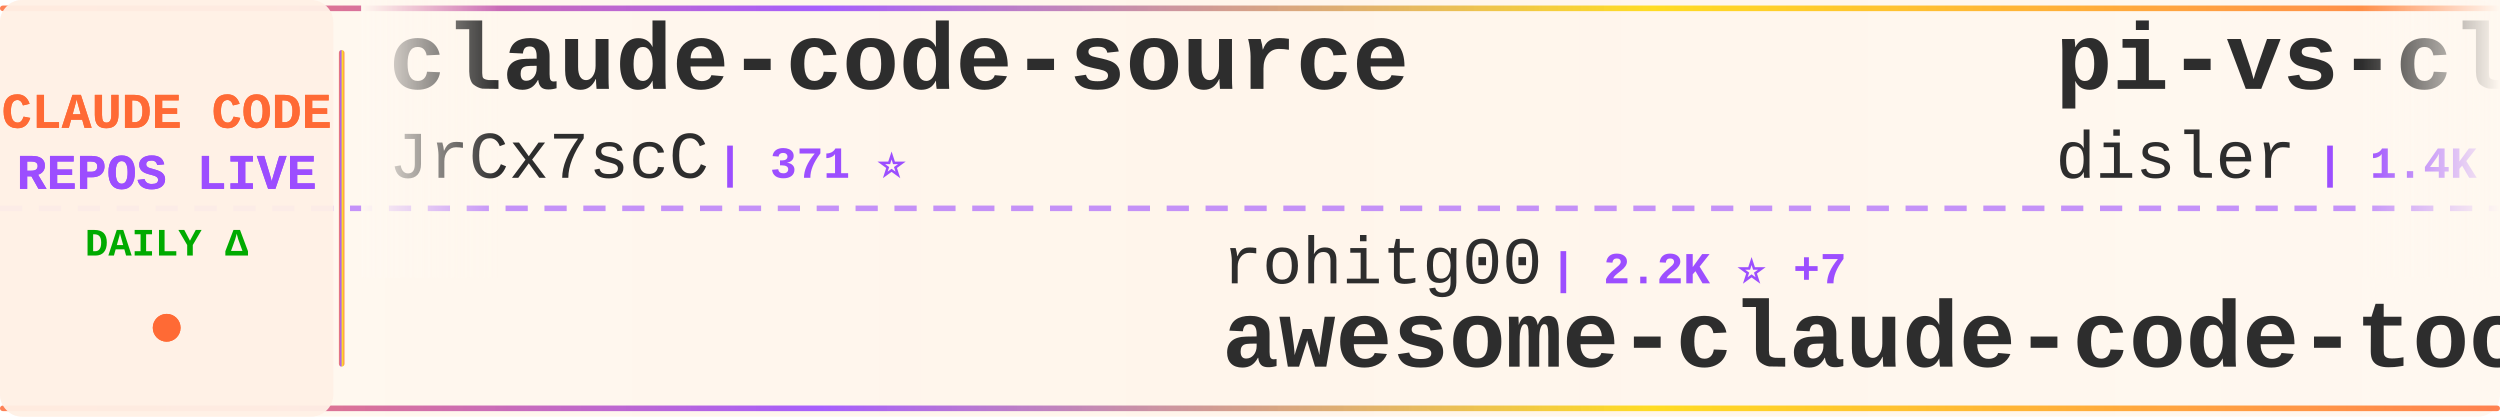
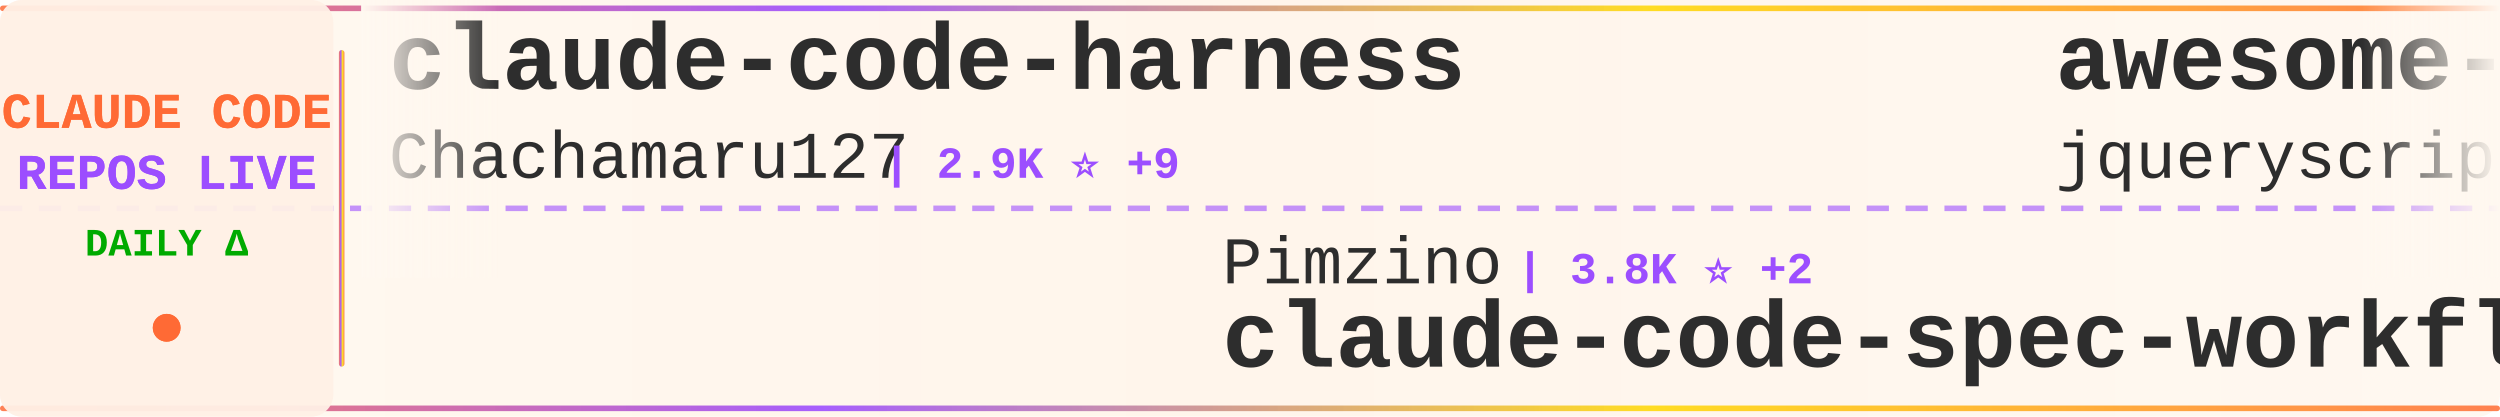
<svg xmlns="http://www.w3.org/2000/svg" width="900" height="150">
  <defs>
    <linearGradient id="tickerBg" x1="0%" y1="0%" x2="100%" y2="0%">
      <stop offset="0%" style="stop-color:#fff8f0;stop-opacity:0.98" />
      <stop offset="50%" style="stop-color:#fff5eb;stop-opacity:1" />
      <stop offset="100%" style="stop-color:#fff8f0;stop-opacity:0.98" />
    </linearGradient>
    <linearGradient id="borderGrad" x1="0%" y1="0%" x2="100%" y2="0%">
      <stop offset="0%" style="stop-color:#FF6B35;stop-opacity:0.85">
        <animate attributeName="stop-opacity" values="0.85;1;0.85" dur="2s" repeatCount="indefinite" />
      </stop>
      <stop offset="33%" style="stop-color:#9C4EFF;stop-opacity:0.9">
        <animate attributeName="stop-opacity" values="0.9;1;0.9" dur="2.2s" repeatCount="indefinite" />
      </stop>
      <stop offset="66%" style="stop-color:#FFD700;stop-opacity:0.85">
        <animate attributeName="stop-opacity" values="0.85;1;0.85" dur="1.8s" repeatCount="indefinite" />
      </stop>
      <stop offset="100%" style="stop-color:#FF6B35;stop-opacity:0.85">
        <animate attributeName="stop-opacity" values="0.85;1;0.85" dur="2s" repeatCount="indefinite" />
      </stop>
    </linearGradient>
    <filter id="textGlow">
      <feGaussianBlur stdDeviation="0.15" result="coloredBlur" />
      <feMerge>
        <feMergeNode in="coloredBlur" />
        <feMergeNode in="SourceGraphic" />
      </feMerge>
    </filter>
    <filter id="metricGlow">
      <feGaussianBlur stdDeviation="0.2" result="coloredBlur" />
      <feMerge>
        <feMergeNode in="coloredBlur" />
        <feMergeNode in="SourceGraphic" />
      </feMerge>
    </filter>
    <linearGradient id="leftFade" x1="0%" y1="0%" x2="100%" y2="0%">
      <stop offset="0%" style="stop-color:#fff8f0;stop-opacity:1" />
      <stop offset="100%" style="stop-color:#fff8f0;stop-opacity:0" />
    </linearGradient>
    <linearGradient id="rightFade" x1="0%" y1="0%" x2="100%" y2="0%">
      <stop offset="0%" style="stop-color:#fff8f0;stop-opacity:0" />
      <stop offset="100%" style="stop-color:#fff8f0;stop-opacity:1" />
    </linearGradient>
  </defs>
  <rect width="900" height="150" fill="url(#tickerBg)" rx="8" />
  <rect x="0" y="2" width="900" height="2" fill="url(#borderGrad)" rx="1" />
  <rect x="0" y="146" width="900" height="2" fill="url(#borderGrad)" rx="1" />
  <line x1="0" y1="75" x2="900" y2="75" stroke="#9C4EFF" stroke-width="2" stroke-dasharray="8 6" opacity="0.6" />
  <rect x="0" y="0" width="120" height="150" fill="#fff0e6" opacity="0.95" rx="8" />
  <text x="60" y="46" font-family="'Courier New', monospace" font-size="18" font-weight="bold" fill="#FF6B35" text-anchor="middle" filter="url(#textGlow)">
    CLAUDE CODE
  </text>
  <text x="60" y="68" font-family="'Courier New', monospace" font-size="18" font-weight="bold" fill="#9C4EFF" text-anchor="middle" filter="url(#textGlow)">
    REPOS LIVE
  </text>
  <text x="60" y="92" font-family="'Courier New', monospace" font-size="14" font-weight="bold" fill="#00aa00" text-anchor="middle">
    DAILY Δ
  </text>
  <circle cx="60" cy="118" r="5" fill="#FF6B35" filter="url(#metricGlow)">
    <animate attributeName="r" values="4;6;4" dur="1.5s" repeatCount="indefinite" />
    <animate attributeName="opacity" values="0.6;1;0.6" dur="1.5s" repeatCount="indefinite" />
  </circle>
  <rect x="122" y="18" width="2" height="114" fill="url(#borderGrad)" rx="1" />
  <clipPath id="tickerClip">
    <rect x="130" y="0" width="770" height="150" />
  </clipPath>
  <g clip-path="url(#tickerClip)">
    <g id="tickerItems">
      <animateTransform attributeName="transform" attributeType="XML" type="translate" from="0 0" to="-3000 0" dur="54s" repeatCount="indefinite" />
      <g transform="translate(0, 0)">
-         <text x="140" y="32" font-family="'Courier New', monospace" font-size="34" font-weight="bold" fill="#2d2d2d">claude-code-source</text>
-         <text x="140" y="64" font-family="'Courier New', monospace" font-size="24" font-weight="normal" fill="#2d2d2d" opacity="1.0">JrCx7scC</text>
-         <text x="258" y="64" font-family="'Courier New', monospace" font-size="16" font-weight="bold" fill="#9C4EFF"> | 371 ⭐</text>
-       </g>
-       <g transform="translate(300, 0)">
-         <text x="140" y="102" font-family="'Courier New', monospace" font-size="24" font-weight="normal" fill="#2d2d2d" opacity="1.0">rohitg00</text>
-         <text x="258" y="102" font-family="'Courier New', monospace" font-size="16" font-weight="bold" fill="#9C4EFF"> | 2.2K ⭐ +7</text>
-         <text x="140" y="132" font-family="'Courier New', monospace" font-size="34" font-weight="bold" fill="#2d2d2d">awesome-claude-code-tool...</text>
-       </g>
-       <g transform="translate(600, 0)">
-         <text x="140" y="32" font-family="'Courier New', monospace" font-size="34" font-weight="bold" fill="#2d2d2d">pi-vs-claude-code</text>
-         <text x="140" y="64" font-family="'Courier New', monospace" font-size="24" font-weight="normal" fill="#2d2d2d" opacity="1.0">disler</text>
-         <text x="234" y="64" font-family="'Courier New', monospace" font-size="16" font-weight="bold" fill="#9C4EFF"> | 1.4K ⭐ +2</text>
-       </g>
-       <g transform="translate(900, 0)">
-         <text x="140" y="102" font-family="'Courier New', monospace" font-size="24" font-weight="normal" fill="#2d2d2d" opacity="1.0">777genius</text>
-         <text x="270" y="102" font-family="'Courier New', monospace" font-size="16" font-weight="bold" fill="#9C4EFF"> | 918 ⭐ +1</text>
-         <text x="140" y="132" font-family="'Courier New', monospace" font-size="34" font-weight="bold" fill="#2d2d2d">claude-code-source-code</text>
-       </g>
-       <g transform="translate(1200, 0)">
-         <text x="140" y="32" font-family="'Courier New', monospace" font-size="34" font-weight="bold" fill="#2d2d2d">claude-code-proxy</text>
-         <text x="140" y="64" font-family="'Courier New', monospace" font-size="24" font-weight="normal" fill="#2d2d2d" opacity="1.0">1rgs</text>
-         <text x="210" y="64" font-family="'Courier New', monospace" font-size="16" font-weight="bold" fill="#9C4EFF"> | 3.7K ⭐ +1</text>
-       </g>
-       <g transform="translate(1500, 0)">
-         <text x="140" y="102" font-family="'Courier New', monospace" font-size="24" font-weight="normal" fill="#2d2d2d" opacity="1.0">fuergaosi233</text>
-         <text x="306" y="102" font-family="'Courier New', monospace" font-size="16" font-weight="bold" fill="#9C4EFF"> | 2.7K ⭐ +1</text>
-         <text x="140" y="132" font-family="'Courier New', monospace" font-size="34" font-weight="bold" fill="#2d2d2d">claude-code-proxy</text>
-       </g>
-       <g transform="translate(1800, 0)">
        <text x="140" y="32" font-family="'Courier New', monospace" font-size="34" font-weight="bold" fill="#2d2d2d">claude-code-harness</text>
        <text x="140" y="64" font-family="'Courier New', monospace" font-size="24" font-weight="normal" fill="#2d2d2d" opacity="1.0">Chachamaru127</text>
        <text x="318" y="64" font-family="'Courier New', monospace" font-size="16" font-weight="bold" fill="#9C4EFF"> | 2.9K ⭐ +9</text>
      </g>
+       <g transform="translate(300, 0)">
+         <text x="140" y="102" font-family="'Courier New', monospace" font-size="24" font-weight="normal" fill="#2d2d2d" opacity="1.0">Pimzino</text>
+         <text x="246" y="102" font-family="'Courier New', monospace" font-size="16" font-weight="bold" fill="#9C4EFF"> | 3.8K ⭐ +2</text>
+         <text x="140" y="132" font-family="'Courier New', monospace" font-size="34" font-weight="bold" fill="#2d2d2d">claude-code-spec-workflo...</text>
+       </g>
+       <g transform="translate(600, 0)">
+         <text x="140" y="32" font-family="'Courier New', monospace" font-size="34" font-weight="bold" fill="#2d2d2d">awesome-claude-code</text>
+         <text x="140" y="64" font-family="'Courier New', monospace" font-size="24" font-weight="normal" fill="#2d2d2d" opacity="1.0">jqueryscript</text>
+         <text x="306" y="64" font-family="'Courier New', monospace" font-size="16" font-weight="bold" fill="#9C4EFF"> | 454 ⭐ +4</text>
+       </g>
+       <g transform="translate(900, 0)">
+         <text x="140" y="102" font-family="'Courier New', monospace" font-size="24" font-weight="normal" fill="#2d2d2d" opacity="1.0">guanshan</text>
+         <text x="258" y="102" font-family="'Courier New', monospace" font-size="16" font-weight="bold" fill="#9C4EFF"> | 61 ⭐</text>
+         <text x="140" y="132" font-family="'Courier New', monospace" font-size="34" font-weight="bold" fill="#2d2d2d">ClaudeCode</text>
+       </g>
+       <g transform="translate(1200, 0)">
+         <text x="140" y="32" font-family="'Courier New', monospace" font-size="34" font-weight="bold" fill="#2d2d2d">free-claude-code</text>
+         <text x="140" y="64" font-family="'Courier New', monospace" font-size="24" font-weight="normal" fill="#2d2d2d" opacity="1.0">Alishahryar1</text>
+         <text x="306" y="64" font-family="'Courier New', monospace" font-size="16" font-weight="bold" fill="#9C4EFF"> | 38.2K ⭐ +237</text>
+       </g>
+       <g transform="translate(1500, 0)">
+         <text x="140" y="102" font-family="'Courier New', monospace" font-size="24" font-weight="normal" fill="#2d2d2d" opacity="1.0">alejandrobalderas</text>
+         <text x="366" y="102" font-family="'Courier New', monospace" font-size="16" font-weight="bold" fill="#9C4EFF"> | 2.4K ⭐ +11</text>
+         <text x="140" y="132" font-family="'Courier New', monospace" font-size="34" font-weight="bold" fill="#2d2d2d">claude-code-from-source</text>
+       </g>
+       <g transform="translate(1800, 0)">
+         <text x="140" y="32" font-family="'Courier New', monospace" font-size="34" font-weight="bold" fill="#2d2d2d">claude-code-prompts</text>
+         <text x="140" y="64" font-family="'Courier New', monospace" font-size="24" font-weight="normal" fill="#2d2d2d" opacity="1.0">repowise-dev</text>
+         <text x="306" y="64" font-family="'Courier New', monospace" font-size="16" font-weight="bold" fill="#9C4EFF"> | 1.1K ⭐ +16</text>
+       </g>
      <g transform="translate(2100, 0)">
-         <text x="140" y="102" font-family="'Courier New', monospace" font-size="24" font-weight="normal" fill="#2d2d2d" opacity="1.0">repowise-dev</text>
-         <text x="306" y="102" font-family="'Courier New', monospace" font-size="16" font-weight="bold" fill="#9C4EFF"> | 1.1K ⭐ +11</text>
-         <text x="140" y="132" font-family="'Courier New', monospace" font-size="34" font-weight="bold" fill="#2d2d2d">claude-code-prompts</text>
+         <text x="140" y="102" font-family="'Courier New', monospace" font-size="24" font-weight="normal" fill="#2d2d2d" opacity="1.0">carlvellotti</text>
+         <text x="306" y="102" font-family="'Courier New', monospace" font-size="16" font-weight="bold" fill="#9C4EFF"> | 2.1K ⭐ +1</text>
+         <text x="140" y="132" font-family="'Courier New', monospace" font-size="34" font-weight="bold" fill="#2d2d2d">claude-code-pm-course</text>
      </g>
      <g transform="translate(2400, 0)">
-         <text x="140" y="32" font-family="'Courier New', monospace" font-size="34" font-weight="bold" fill="#2d2d2d">claude-code-workflows</text>
-         <text x="140" y="64" font-family="'Courier New', monospace" font-size="24" font-weight="normal" fill="#2d2d2d" opacity="1.0">OneRedOak</text>
-         <text x="270" y="64" font-family="'Courier New', monospace" font-size="16" font-weight="bold" fill="#9C4EFF"> | 3.8K ⭐ +2</text>
+         <text x="140" y="32" font-family="'Courier New', monospace" font-size="34" font-weight="bold" fill="#2d2d2d">claude-code-source</text>
+         <text x="140" y="64" font-family="'Courier New', monospace" font-size="24" font-weight="normal" fill="#2d2d2d" opacity="1.0">AprilNEA</text>
+         <text x="258" y="64" font-family="'Courier New', monospace" font-size="16" font-weight="bold" fill="#9C4EFF"> | 387 ⭐</text>
      </g>
      <g transform="translate(2700, 0)">
-         <text x="140" y="102" font-family="'Courier New', monospace" font-size="24" font-weight="normal" fill="#2d2d2d" opacity="1.0">anthropics</text>
-         <text x="282" y="102" font-family="'Courier New', monospace" font-size="16" font-weight="bold" fill="#9C4EFF"> | 8.2K ⭐ +12</text>
-         <text x="140" y="132" font-family="'Courier New', monospace" font-size="34" font-weight="bold" fill="#2d2d2d">claude-code-action</text>
+         <text x="140" y="102" font-family="'Courier New', monospace" font-size="24" font-weight="normal" fill="#2d2d2d" opacity="1.0">lintsinghua</text>
+         <text x="294" y="102" font-family="'Courier New', monospace" font-size="16" font-weight="bold" fill="#9C4EFF"> | 3.8K ⭐ +8</text>
+         <text x="140" y="132" font-family="'Courier New', monospace" font-size="34" font-weight="bold" fill="#2d2d2d">claude-code-book</text>
      </g>
      <g transform="translate(3000, 0)">
-         <text x="140" y="32" font-family="'Courier New', monospace" font-size="34" font-weight="bold" fill="#2d2d2d">claude-code-source</text>
-         <text x="140" y="64" font-family="'Courier New', monospace" font-size="24" font-weight="normal" fill="#2d2d2d" opacity="1.0">JrCx7scC</text>
-         <text x="258" y="64" font-family="'Courier New', monospace" font-size="16" font-weight="bold" fill="#9C4EFF"> | 371 ⭐</text>
+         <text x="140" y="32" font-family="'Courier New', monospace" font-size="34" font-weight="bold" fill="#2d2d2d">claude-code-harness</text>
+         <text x="140" y="64" font-family="'Courier New', monospace" font-size="24" font-weight="normal" fill="#2d2d2d" opacity="1.0">Chachamaru127</text>
+         <text x="318" y="64" font-family="'Courier New', monospace" font-size="16" font-weight="bold" fill="#9C4EFF"> | 2.9K ⭐ +9</text>
      </g>
      <g transform="translate(3300, 0)">
-         <text x="140" y="102" font-family="'Courier New', monospace" font-size="24" font-weight="normal" fill="#2d2d2d" opacity="1.0">rohitg00</text>
-         <text x="258" y="102" font-family="'Courier New', monospace" font-size="16" font-weight="bold" fill="#9C4EFF"> | 2.2K ⭐ +7</text>
-         <text x="140" y="132" font-family="'Courier New', monospace" font-size="34" font-weight="bold" fill="#2d2d2d">awesome-claude-code-tool...</text>
+         <text x="140" y="102" font-family="'Courier New', monospace" font-size="24" font-weight="normal" fill="#2d2d2d" opacity="1.0">Pimzino</text>
+         <text x="246" y="102" font-family="'Courier New', monospace" font-size="16" font-weight="bold" fill="#9C4EFF"> | 3.8K ⭐ +2</text>
+         <text x="140" y="132" font-family="'Courier New', monospace" font-size="34" font-weight="bold" fill="#2d2d2d">claude-code-spec-workflo...</text>
      </g>
      <g transform="translate(3600, 0)">
-         <text x="140" y="32" font-family="'Courier New', monospace" font-size="34" font-weight="bold" fill="#2d2d2d">pi-vs-claude-code</text>
-         <text x="140" y="64" font-family="'Courier New', monospace" font-size="24" font-weight="normal" fill="#2d2d2d" opacity="1.0">disler</text>
-         <text x="234" y="64" font-family="'Courier New', monospace" font-size="16" font-weight="bold" fill="#9C4EFF"> | 1.4K ⭐ +2</text>
+         <text x="140" y="32" font-family="'Courier New', monospace" font-size="34" font-weight="bold" fill="#2d2d2d">awesome-claude-code</text>
+         <text x="140" y="64" font-family="'Courier New', monospace" font-size="24" font-weight="normal" fill="#2d2d2d" opacity="1.0">jqueryscript</text>
+         <text x="306" y="64" font-family="'Courier New', monospace" font-size="16" font-weight="bold" fill="#9C4EFF"> | 454 ⭐ +4</text>
      </g>
      <g transform="translate(3900, 0)">
-         <text x="140" y="102" font-family="'Courier New', monospace" font-size="24" font-weight="normal" fill="#2d2d2d" opacity="1.0">777genius</text>
-         <text x="270" y="102" font-family="'Courier New', monospace" font-size="16" font-weight="bold" fill="#9C4EFF"> | 918 ⭐ +1</text>
-         <text x="140" y="132" font-family="'Courier New', monospace" font-size="34" font-weight="bold" fill="#2d2d2d">claude-code-source-code</text>
+         <text x="140" y="102" font-family="'Courier New', monospace" font-size="24" font-weight="normal" fill="#2d2d2d" opacity="1.0">guanshan</text>
+         <text x="258" y="102" font-family="'Courier New', monospace" font-size="16" font-weight="bold" fill="#9C4EFF"> | 61 ⭐</text>
+         <text x="140" y="132" font-family="'Courier New', monospace" font-size="34" font-weight="bold" fill="#2d2d2d">ClaudeCode</text>
      </g>
    </g>
  </g>
  <rect x="130" y="0" width="50" height="100" fill="url(#leftFade)" />
  <rect x="850" y="0" width="50" height="100" fill="url(#rightFade)" />
</svg>
